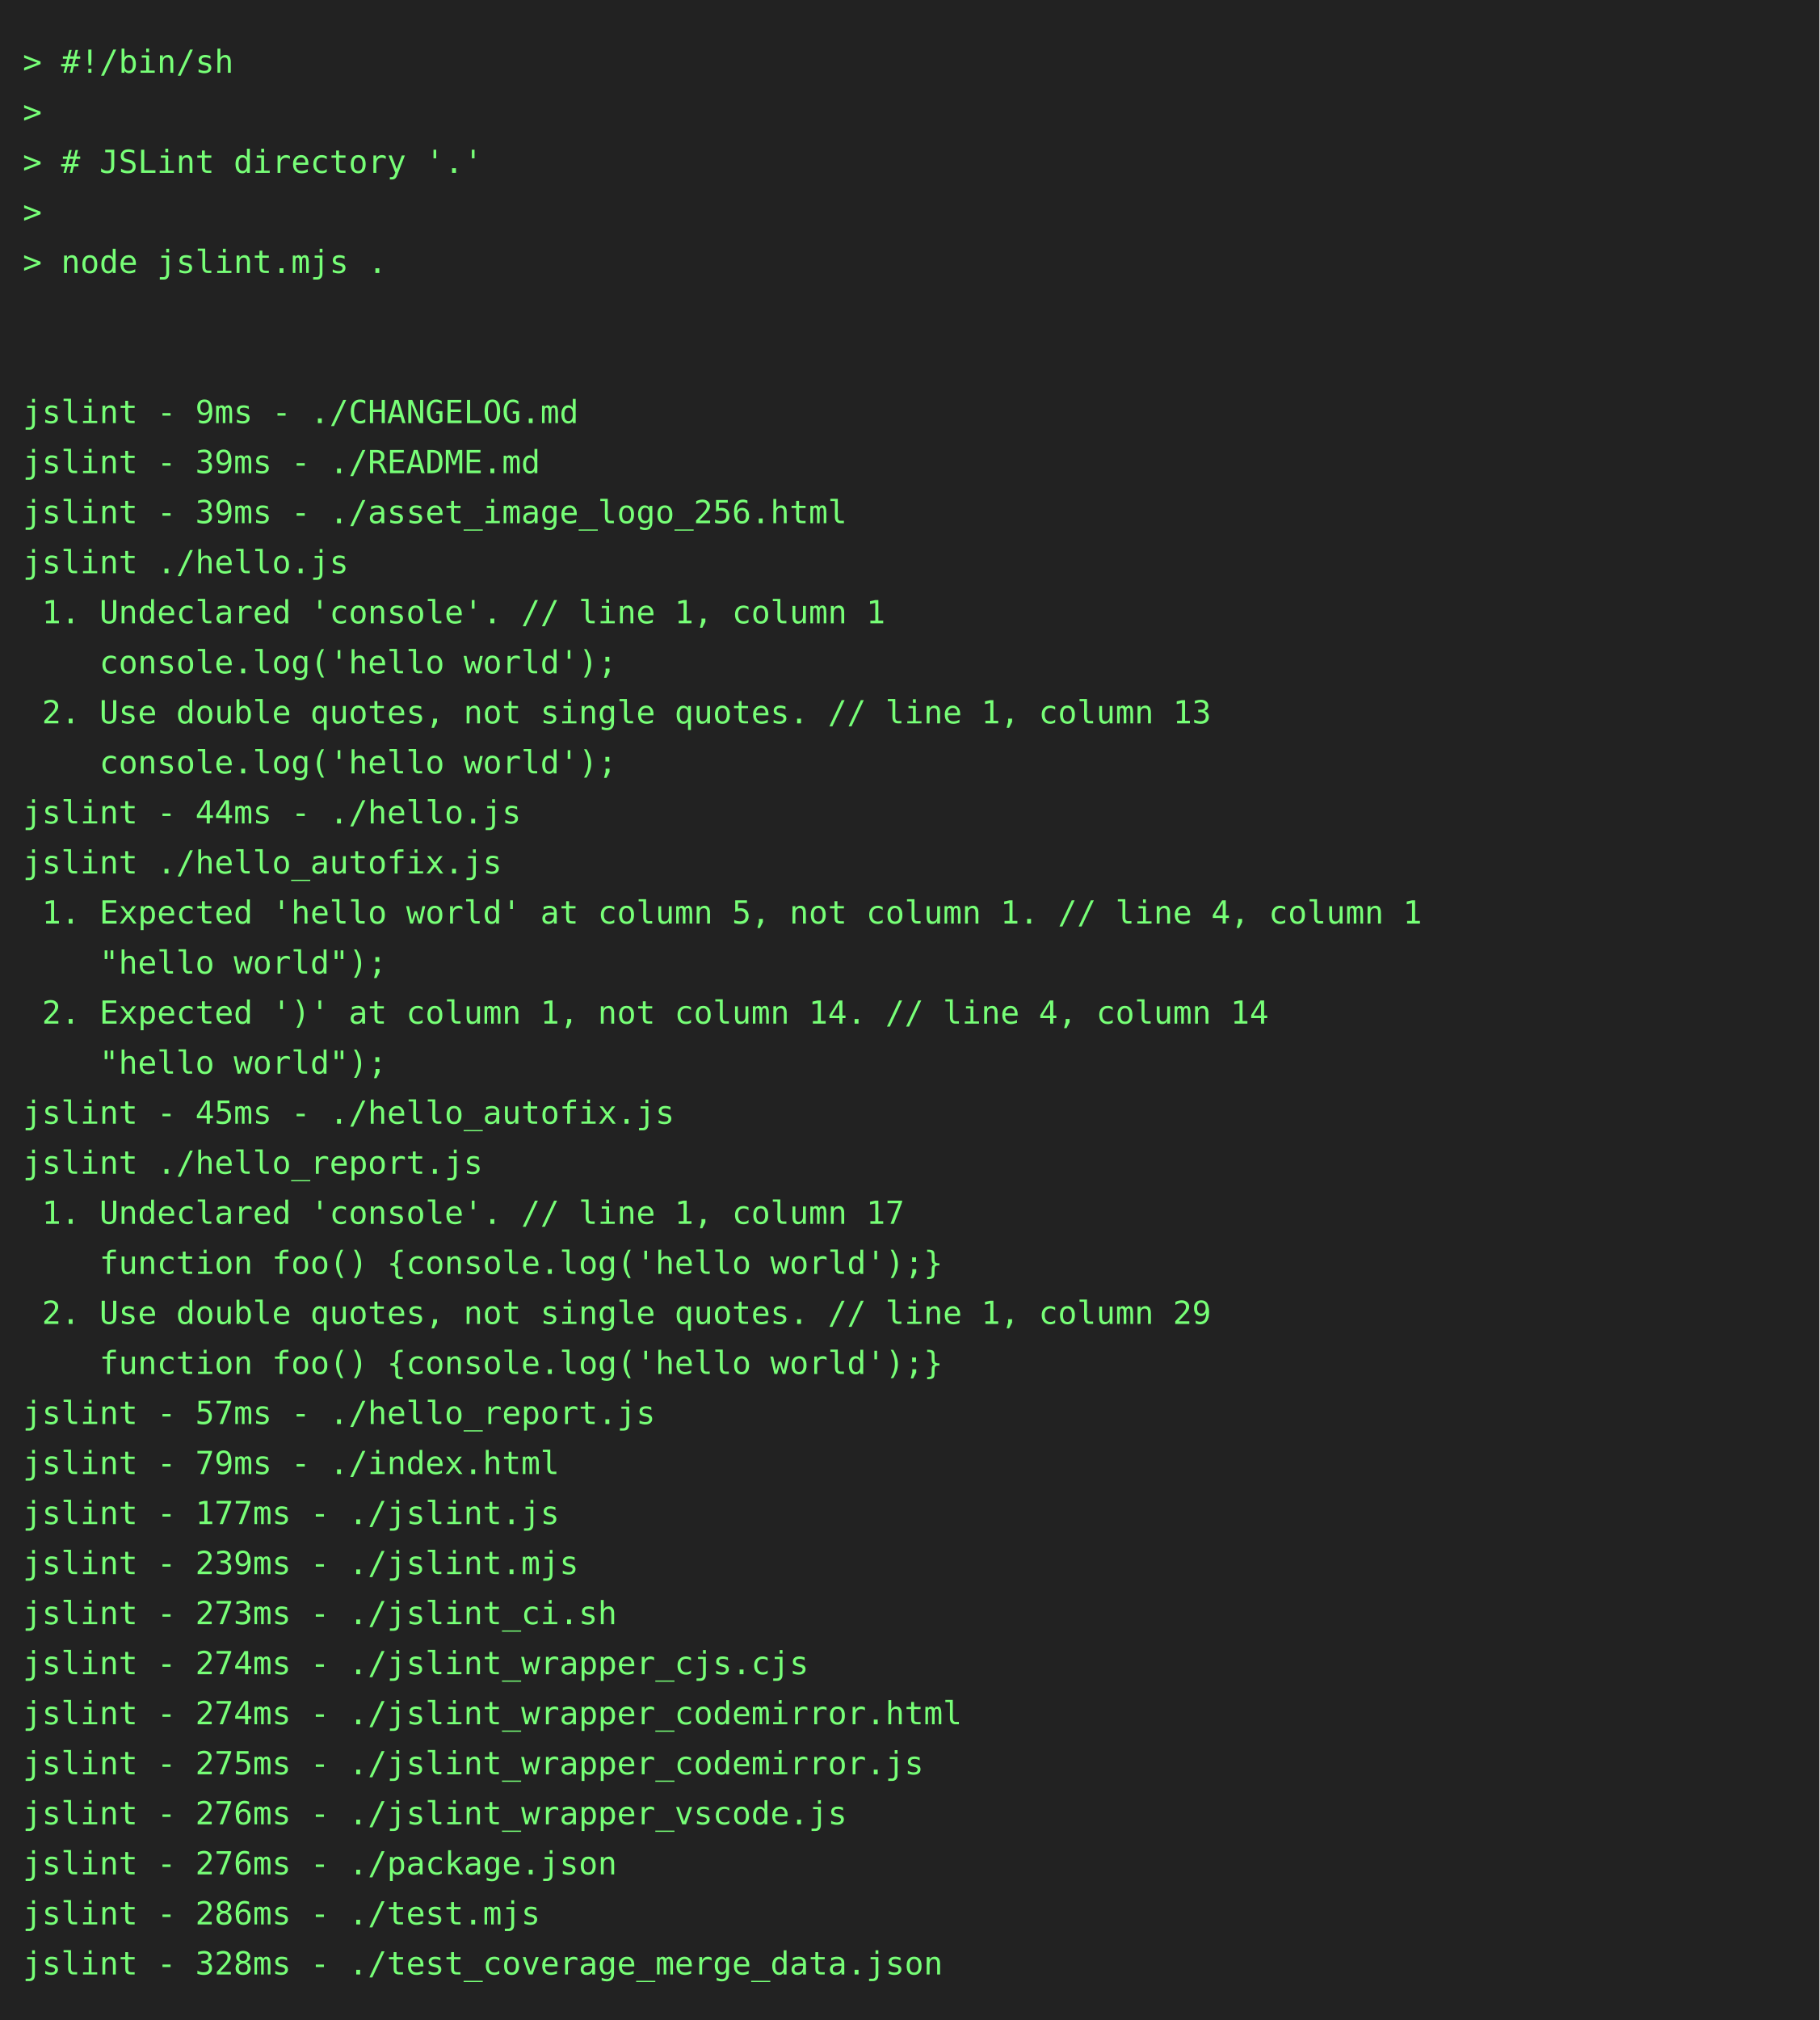
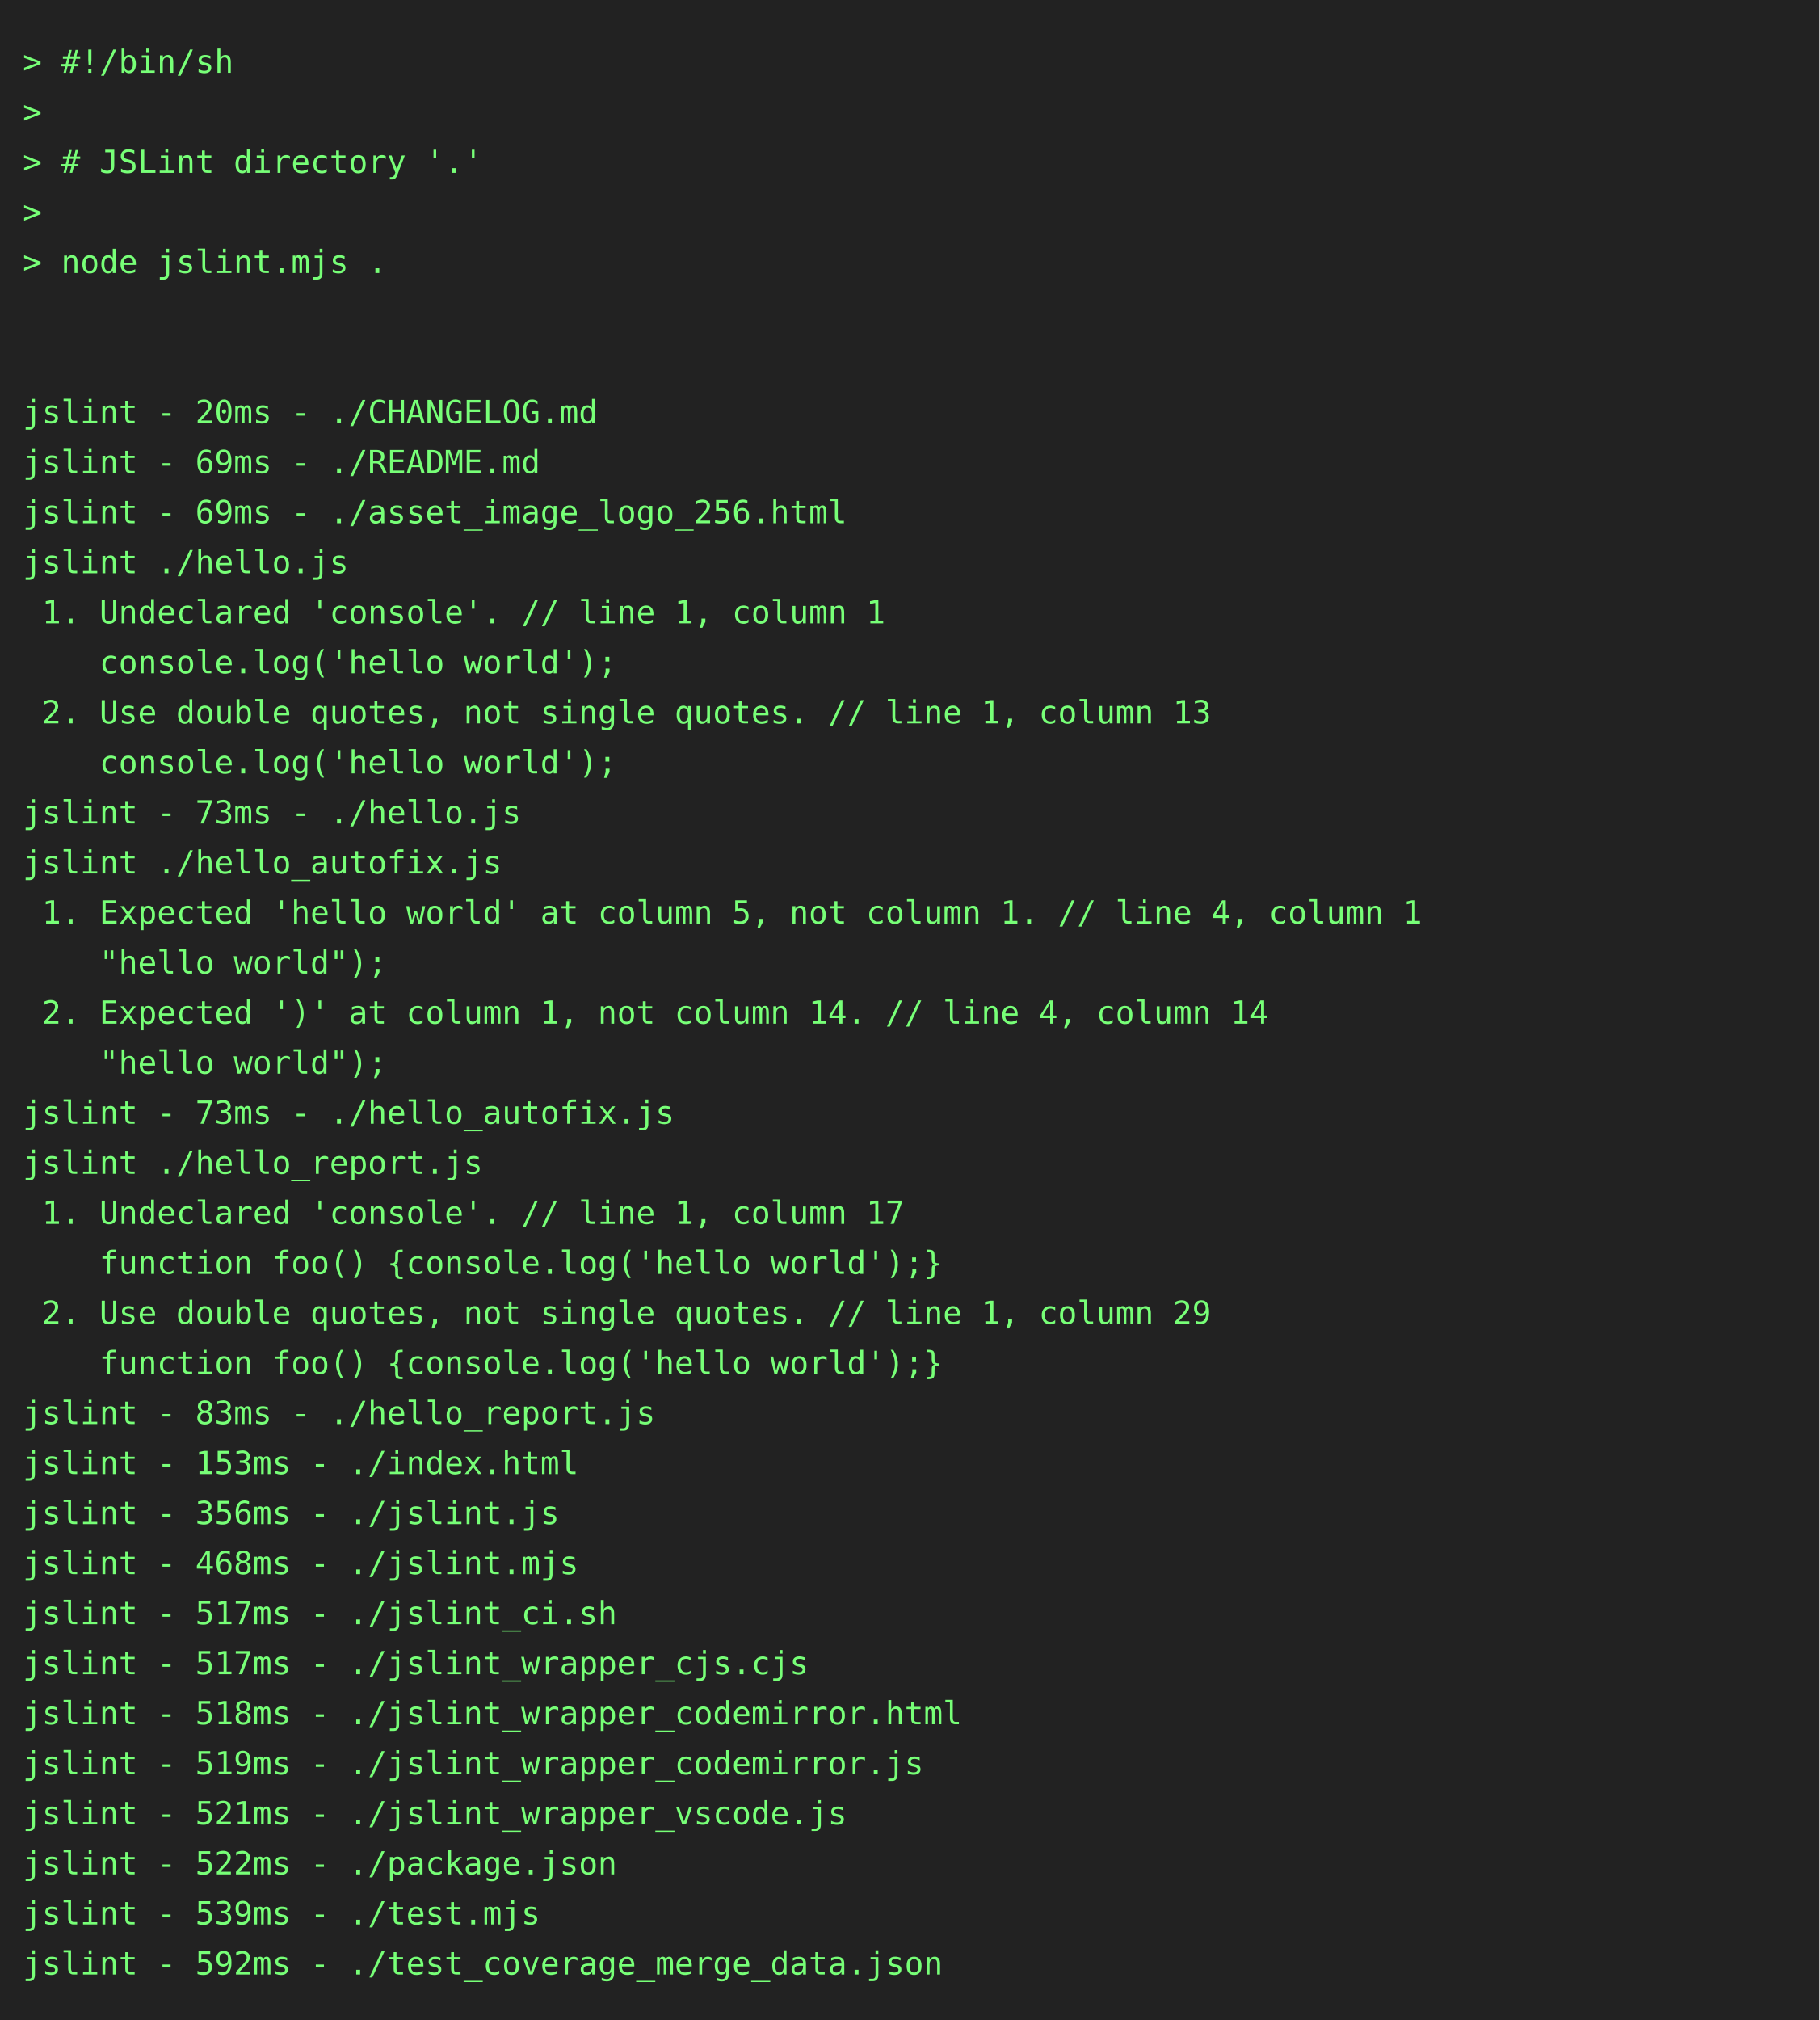
<svg xmlns="http://www.w3.org/2000/svg" height="888" width="800">
  <rect height="888" fill="#222" width="800" />
  <text fill="#7f7" font-family="consolas, menlo, monospace" font-size="14" xml:space="preserve">
    <tspan lengthAdjust="spacingAndGlyphs" textLength="768" x="10" y="32">&gt; #!/bin/sh                                                                                      </tspan>
    <tspan lengthAdjust="spacingAndGlyphs" textLength="768" x="10" y="54">&gt;                                                                                                </tspan>
    <tspan lengthAdjust="spacingAndGlyphs" textLength="768" x="10" y="76">&gt; # JSLint directory '.'                                                                         </tspan>
    <tspan lengthAdjust="spacingAndGlyphs" textLength="768" x="10" y="98">&gt;                                                                                                </tspan>
    <tspan lengthAdjust="spacingAndGlyphs" textLength="768" x="10" y="120">&gt; node jslint.mjs .                                                                              </tspan>
    <tspan lengthAdjust="spacingAndGlyphs" textLength="768" x="10" y="142">                                                                                                 </tspan>
    <tspan lengthAdjust="spacingAndGlyphs" textLength="768" x="10" y="164">                                                                                                 </tspan>
-     <tspan lengthAdjust="spacingAndGlyphs" textLength="768" x="10" y="186">jslint - 9ms - ./CHANGELOG.md                                                                    </tspan>
-     <tspan lengthAdjust="spacingAndGlyphs" textLength="768" x="10" y="208">jslint - 39ms - ./README.md                                                                      </tspan>
-     <tspan lengthAdjust="spacingAndGlyphs" textLength="768" x="10" y="230">jslint - 39ms - ./asset_image_logo_256.html                                                      </tspan>
+     <tspan lengthAdjust="spacingAndGlyphs" textLength="768" x="10" y="186">jslint - 20ms - ./CHANGELOG.md                                                                   </tspan>
+     <tspan lengthAdjust="spacingAndGlyphs" textLength="768" x="10" y="208">jslint - 69ms - ./README.md                                                                      </tspan>
+     <tspan lengthAdjust="spacingAndGlyphs" textLength="768" x="10" y="230">jslint - 69ms - ./asset_image_logo_256.html                                                      </tspan>
    <tspan lengthAdjust="spacingAndGlyphs" textLength="768" x="10" y="252">jslint ./hello.js                                                                                </tspan>
    <tspan lengthAdjust="spacingAndGlyphs" textLength="768" x="10" y="274"> 1. Undeclared 'console'. // line 1, column 1                                                    </tspan>
    <tspan lengthAdjust="spacingAndGlyphs" textLength="768" x="10" y="296">    console.log('hello world');                                                                  </tspan>
    <tspan lengthAdjust="spacingAndGlyphs" textLength="768" x="10" y="318"> 2. Use double quotes, not single quotes. // line 1, column 13                                   </tspan>
    <tspan lengthAdjust="spacingAndGlyphs" textLength="768" x="10" y="340">    console.log('hello world');                                                                  </tspan>
-     <tspan lengthAdjust="spacingAndGlyphs" textLength="768" x="10" y="362">jslint - 44ms - ./hello.js                                                                       </tspan>
+     <tspan lengthAdjust="spacingAndGlyphs" textLength="768" x="10" y="362">jslint - 73ms - ./hello.js                                                                       </tspan>
    <tspan lengthAdjust="spacingAndGlyphs" textLength="768" x="10" y="384">jslint ./hello_autofix.js                                                                        </tspan>
    <tspan lengthAdjust="spacingAndGlyphs" textLength="768" x="10" y="406"> 1. Expected 'hello world' at column 5, not column 1. // line 4, column 1                        </tspan>
    <tspan lengthAdjust="spacingAndGlyphs" textLength="768" x="10" y="428">    "hello world");                                                                              </tspan>
    <tspan lengthAdjust="spacingAndGlyphs" textLength="768" x="10" y="450"> 2. Expected ')' at column 1, not column 14. // line 4, column 14                                </tspan>
    <tspan lengthAdjust="spacingAndGlyphs" textLength="768" x="10" y="472">    "hello world");                                                                              </tspan>
-     <tspan lengthAdjust="spacingAndGlyphs" textLength="768" x="10" y="494">jslint - 45ms - ./hello_autofix.js                                                               </tspan>
+     <tspan lengthAdjust="spacingAndGlyphs" textLength="768" x="10" y="494">jslint - 73ms - ./hello_autofix.js                                                               </tspan>
    <tspan lengthAdjust="spacingAndGlyphs" textLength="768" x="10" y="516">jslint ./hello_report.js                                                                         </tspan>
    <tspan lengthAdjust="spacingAndGlyphs" textLength="768" x="10" y="538"> 1. Undeclared 'console'. // line 1, column 17                                                   </tspan>
    <tspan lengthAdjust="spacingAndGlyphs" textLength="768" x="10" y="560">    function foo() {console.log('hello world');}                                                 </tspan>
    <tspan lengthAdjust="spacingAndGlyphs" textLength="768" x="10" y="582"> 2. Use double quotes, not single quotes. // line 1, column 29                                   </tspan>
    <tspan lengthAdjust="spacingAndGlyphs" textLength="768" x="10" y="604">    function foo() {console.log('hello world');}                                                 </tspan>
-     <tspan lengthAdjust="spacingAndGlyphs" textLength="768" x="10" y="626">jslint - 57ms - ./hello_report.js                                                                </tspan>
-     <tspan lengthAdjust="spacingAndGlyphs" textLength="768" x="10" y="648">jslint - 79ms - ./index.html                                                                     </tspan>
-     <tspan lengthAdjust="spacingAndGlyphs" textLength="768" x="10" y="670">jslint - 177ms - ./jslint.js                                                                     </tspan>
-     <tspan lengthAdjust="spacingAndGlyphs" textLength="768" x="10" y="692">jslint - 239ms - ./jslint.mjs                                                                    </tspan>
-     <tspan lengthAdjust="spacingAndGlyphs" textLength="768" x="10" y="714">jslint - 273ms - ./jslint_ci.sh                                                                  </tspan>
-     <tspan lengthAdjust="spacingAndGlyphs" textLength="768" x="10" y="736">jslint - 274ms - ./jslint_wrapper_cjs.cjs                                                        </tspan>
-     <tspan lengthAdjust="spacingAndGlyphs" textLength="768" x="10" y="758">jslint - 274ms - ./jslint_wrapper_codemirror.html                                                </tspan>
-     <tspan lengthAdjust="spacingAndGlyphs" textLength="768" x="10" y="780">jslint - 275ms - ./jslint_wrapper_codemirror.js                                                  </tspan>
-     <tspan lengthAdjust="spacingAndGlyphs" textLength="768" x="10" y="802">jslint - 276ms - ./jslint_wrapper_vscode.js                                                      </tspan>
-     <tspan lengthAdjust="spacingAndGlyphs" textLength="768" x="10" y="824">jslint - 276ms - ./package.json                                                                  </tspan>
-     <tspan lengthAdjust="spacingAndGlyphs" textLength="768" x="10" y="846">jslint - 286ms - ./test.mjs                                                                      </tspan>
-     <tspan lengthAdjust="spacingAndGlyphs" textLength="768" x="10" y="868">jslint - 328ms - ./test_coverage_merge_data.json                                                 </tspan>
+     <tspan lengthAdjust="spacingAndGlyphs" textLength="768" x="10" y="626">jslint - 83ms - ./hello_report.js                                                                </tspan>
+     <tspan lengthAdjust="spacingAndGlyphs" textLength="768" x="10" y="648">jslint - 153ms - ./index.html                                                                    </tspan>
+     <tspan lengthAdjust="spacingAndGlyphs" textLength="768" x="10" y="670">jslint - 356ms - ./jslint.js                                                                     </tspan>
+     <tspan lengthAdjust="spacingAndGlyphs" textLength="768" x="10" y="692">jslint - 468ms - ./jslint.mjs                                                                    </tspan>
+     <tspan lengthAdjust="spacingAndGlyphs" textLength="768" x="10" y="714">jslint - 517ms - ./jslint_ci.sh                                                                  </tspan>
+     <tspan lengthAdjust="spacingAndGlyphs" textLength="768" x="10" y="736">jslint - 517ms - ./jslint_wrapper_cjs.cjs                                                        </tspan>
+     <tspan lengthAdjust="spacingAndGlyphs" textLength="768" x="10" y="758">jslint - 518ms - ./jslint_wrapper_codemirror.html                                                </tspan>
+     <tspan lengthAdjust="spacingAndGlyphs" textLength="768" x="10" y="780">jslint - 519ms - ./jslint_wrapper_codemirror.js                                                  </tspan>
+     <tspan lengthAdjust="spacingAndGlyphs" textLength="768" x="10" y="802">jslint - 521ms - ./jslint_wrapper_vscode.js                                                      </tspan>
+     <tspan lengthAdjust="spacingAndGlyphs" textLength="768" x="10" y="824">jslint - 522ms - ./package.json                                                                  </tspan>
+     <tspan lengthAdjust="spacingAndGlyphs" textLength="768" x="10" y="846">jslint - 539ms - ./test.mjs                                                                      </tspan>
+     <tspan lengthAdjust="spacingAndGlyphs" textLength="768" x="10" y="868">jslint - 592ms - ./test_coverage_merge_data.json                                                 </tspan>
  </text>
</svg>
